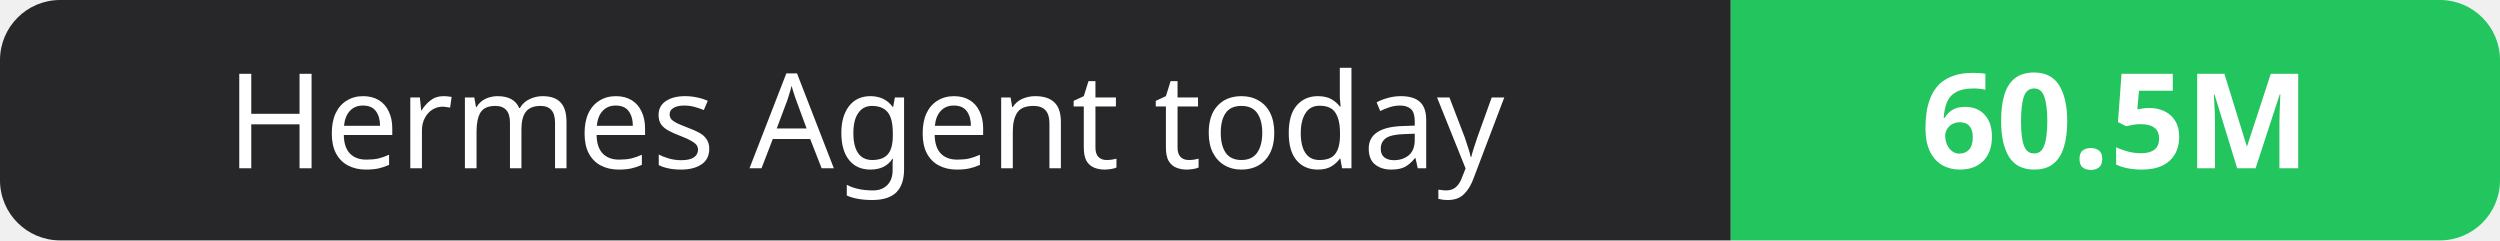
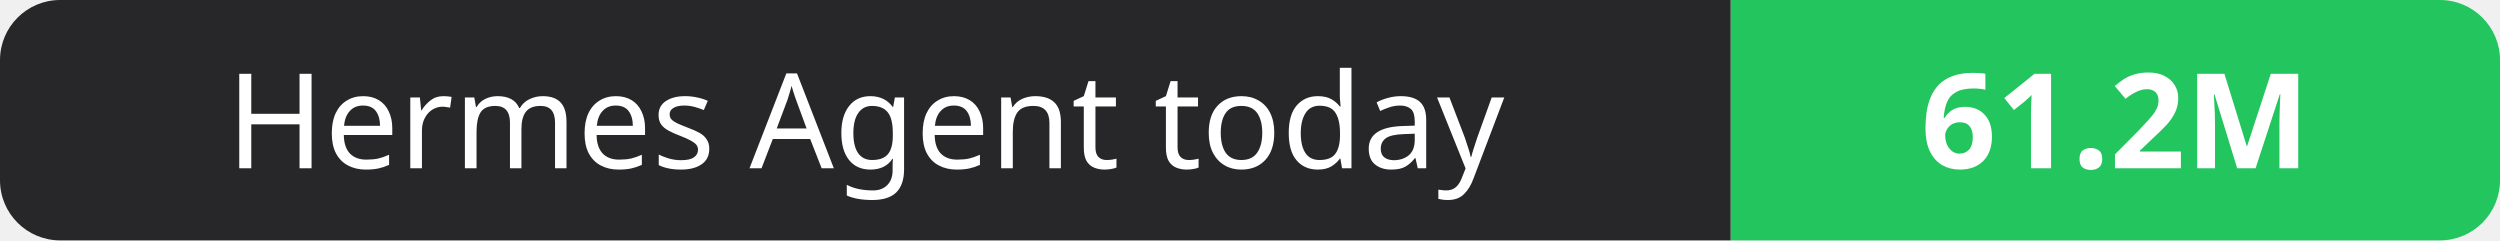
- <svg xmlns="http://www.w3.org/2000/svg" width="208" height="20" role="img" aria-label="Hermes Agent today: 60.5M">
+ <svg xmlns="http://www.w3.org/2000/svg" width="208" height="20" role="img" aria-label="Hermes Agent today: 61.2M">
  <clipPath id="r">
    <rect width="208" height="20" rx="5" fill="#fff" />
  </clipPath>
  <g clip-path="url(#r)">
    <rect width="144" height="20" fill="#27272a" />
    <rect x="144" width="64" height="20" fill="#22c55e" />
  </g>
  <g fill="#fff" text-anchor="middle" font-family="Verdana,Geneva,sans-serif" font-size="11">
    <text x="72.0" y="14">Hermes Agent today</text>
-     <text x="176.0" y="14" font-weight="700">60.5M</text>
+     <text x="176.0" y="14" font-weight="700">61.2M</text>
  </g>
</svg>
